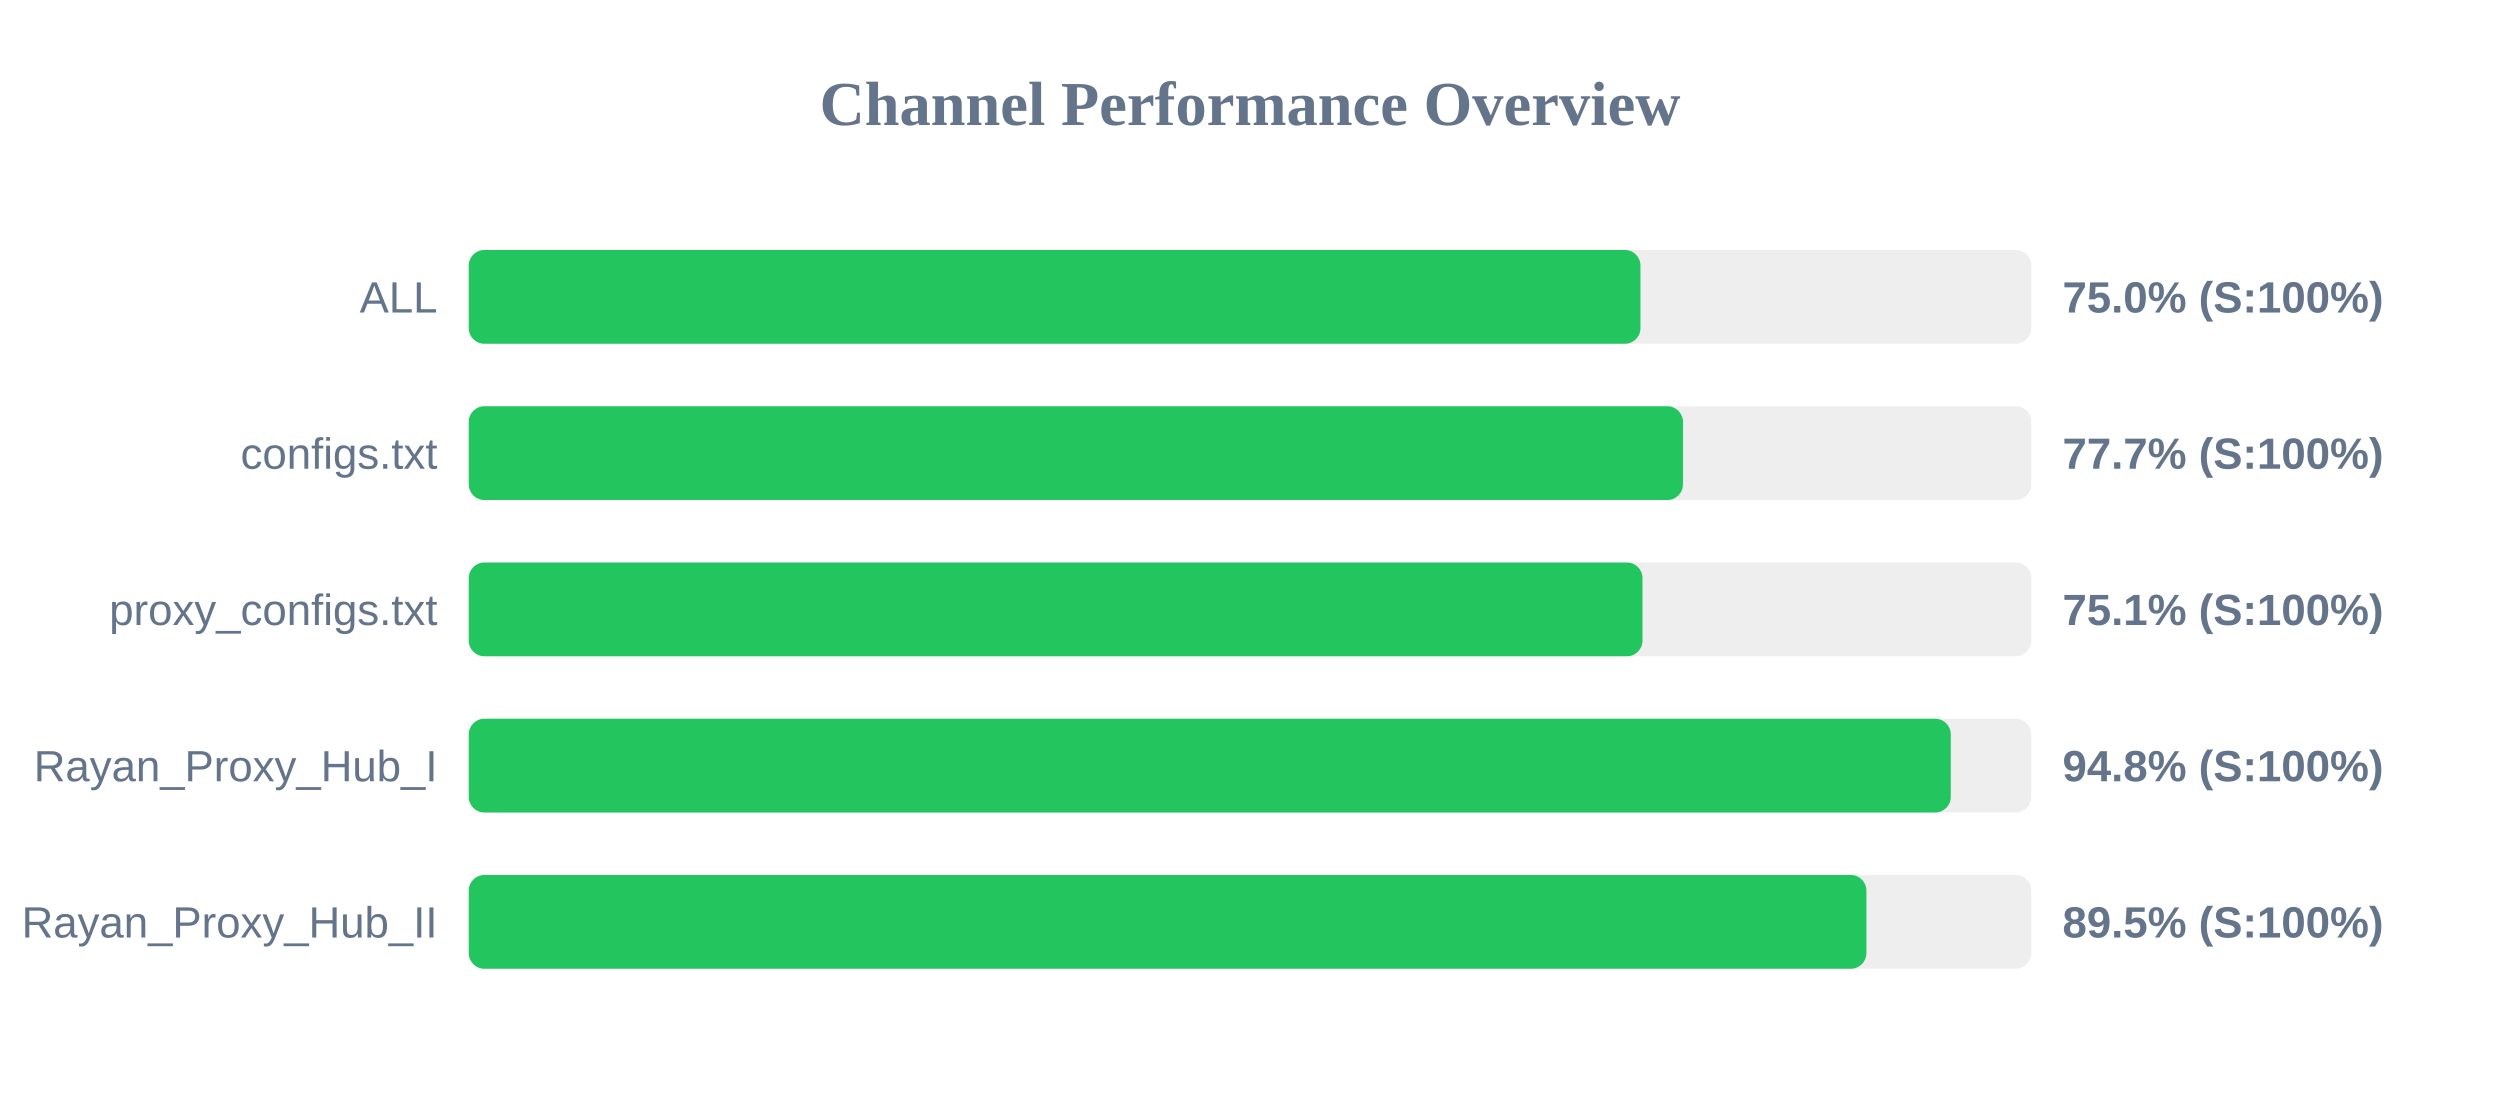
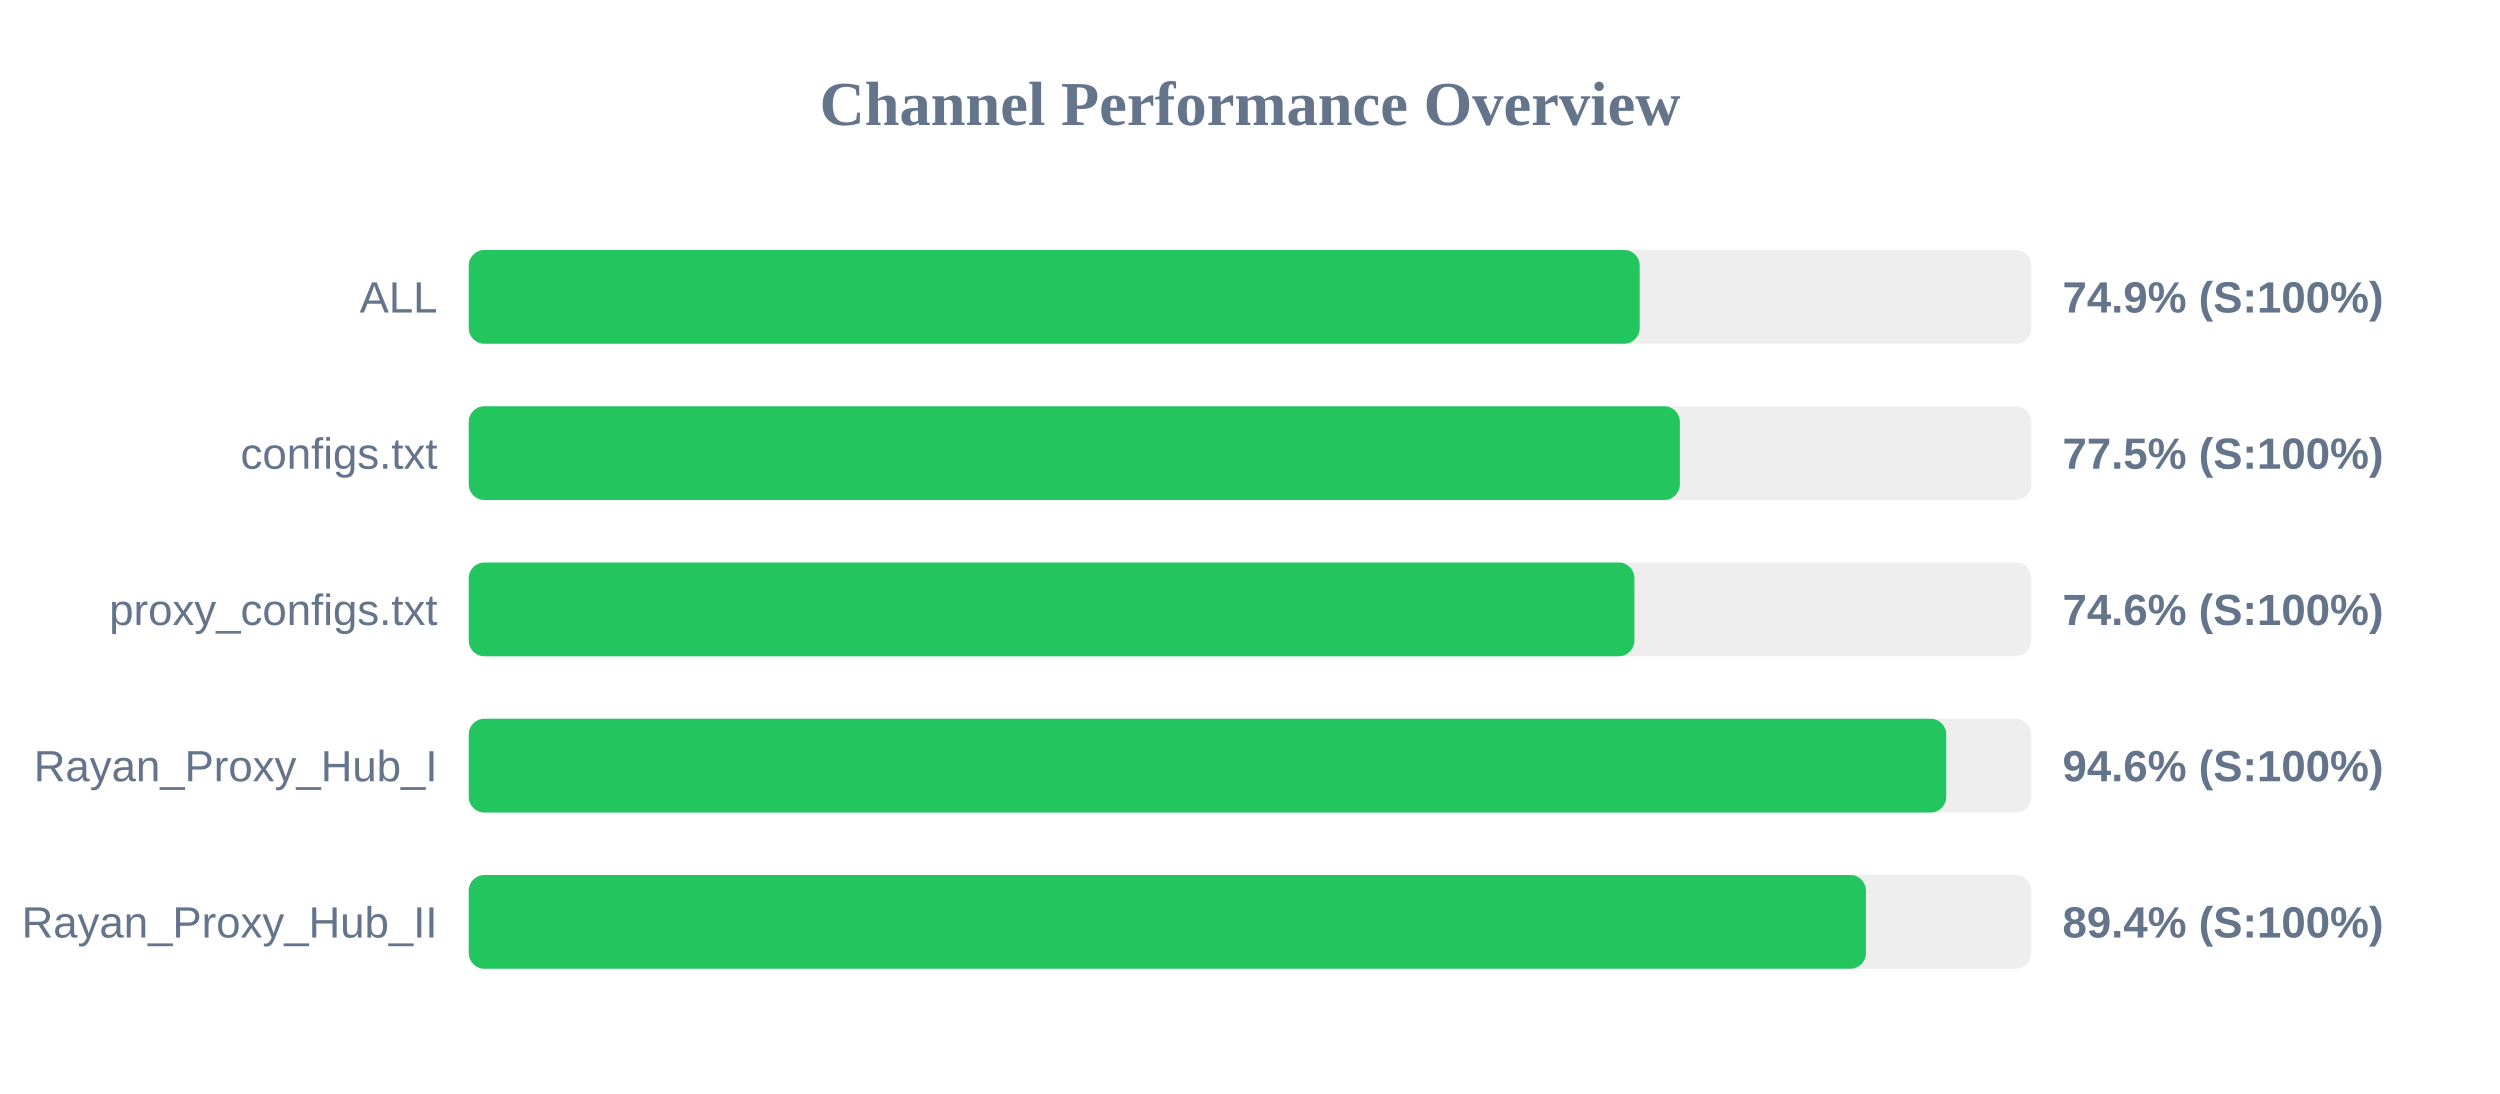
<svg xmlns="http://www.w3.org/2000/svg" width="800" height="350" version="1.1">
  <style>
        .row { font: 14px Arial; fill: #64748b; }
        .score { font: bold 14px Arial; fill: #64748b; }
    </style>
  <text x="400" y="40" text-anchor="middle" font-size="20px" font-weight="bold" fill="#64748b">Channel Performance Overview</text>
  <rect x="150" y="80" width="500" height="30" fill="#eee" rx="5" />
-   <rect x="150" y="80" width="374.95" height="30" fill="#22c55e" rx="5" />
+   <rect x="150" y="80" width="374.7" height="30" fill="#22c55e" rx="5" />
  <text x="140" y="100" text-anchor="end" class="row">ALL</text>
-   <text x="660" y="100" text-anchor="start" class="score">75.0% (S:100%)</text>
+   <text x="660" y="100" text-anchor="start" class="score">74.9% (S:100%)</text>
  <rect x="150" y="130" width="500" height="30" fill="#eee" rx="5" />
-   <rect x="150" y="130" width="388.55" height="30" fill="#22c55e" rx="5" />
+   <rect x="150" y="130" width="387.55" height="30" fill="#22c55e" rx="5" />
  <text x="140" y="150" text-anchor="end" class="row">configs.txt</text>
-   <text x="660" y="150" text-anchor="start" class="score">77.7% (S:100%)</text>
+   <text x="660" y="150" text-anchor="start" class="score">77.5% (S:100%)</text>
  <rect x="150" y="180" width="500" height="30" fill="#eee" rx="5" />
-   <rect x="150" y="180" width="375.6" height="30" fill="#22c55e" rx="5" />
+   <rect x="150" y="180" width="373.0" height="30" fill="#22c55e" rx="5" />
  <text x="140" y="200" text-anchor="end" class="row">proxy_configs.txt</text>
-   <text x="660" y="200" text-anchor="start" class="score">75.1% (S:100%)</text>
+   <text x="660" y="200" text-anchor="start" class="score">74.6% (S:100%)</text>
  <rect x="150" y="230" width="500" height="30" fill="#eee" rx="5" />
-   <rect x="150" y="230" width="474.25" height="30" fill="#22c55e" rx="5" />
+   <rect x="150" y="230" width="472.8" height="30" fill="#22c55e" rx="5" />
  <text x="140" y="250" text-anchor="end" class="row">Rayan_Proxy_Hub_I</text>
-   <text x="660" y="250" text-anchor="start" class="score">94.8% (S:100%)</text>
+   <text x="660" y="250" text-anchor="start" class="score">94.6% (S:100%)</text>
  <rect x="150" y="280" width="500" height="30" fill="#eee" rx="5" />
-   <rect x="150" y="280" width="447.25" height="30" fill="#22c55e" rx="5" />
+   <rect x="150" y="280" width="447.1" height="30" fill="#22c55e" rx="5" />
  <text x="140" y="300" text-anchor="end" class="row">Rayan_Proxy_Hub_II</text>
-   <text x="660" y="300" text-anchor="start" class="score">89.5% (S:100%)</text>
+   <text x="660" y="300" text-anchor="start" class="score">89.4% (S:100%)</text>
</svg>
